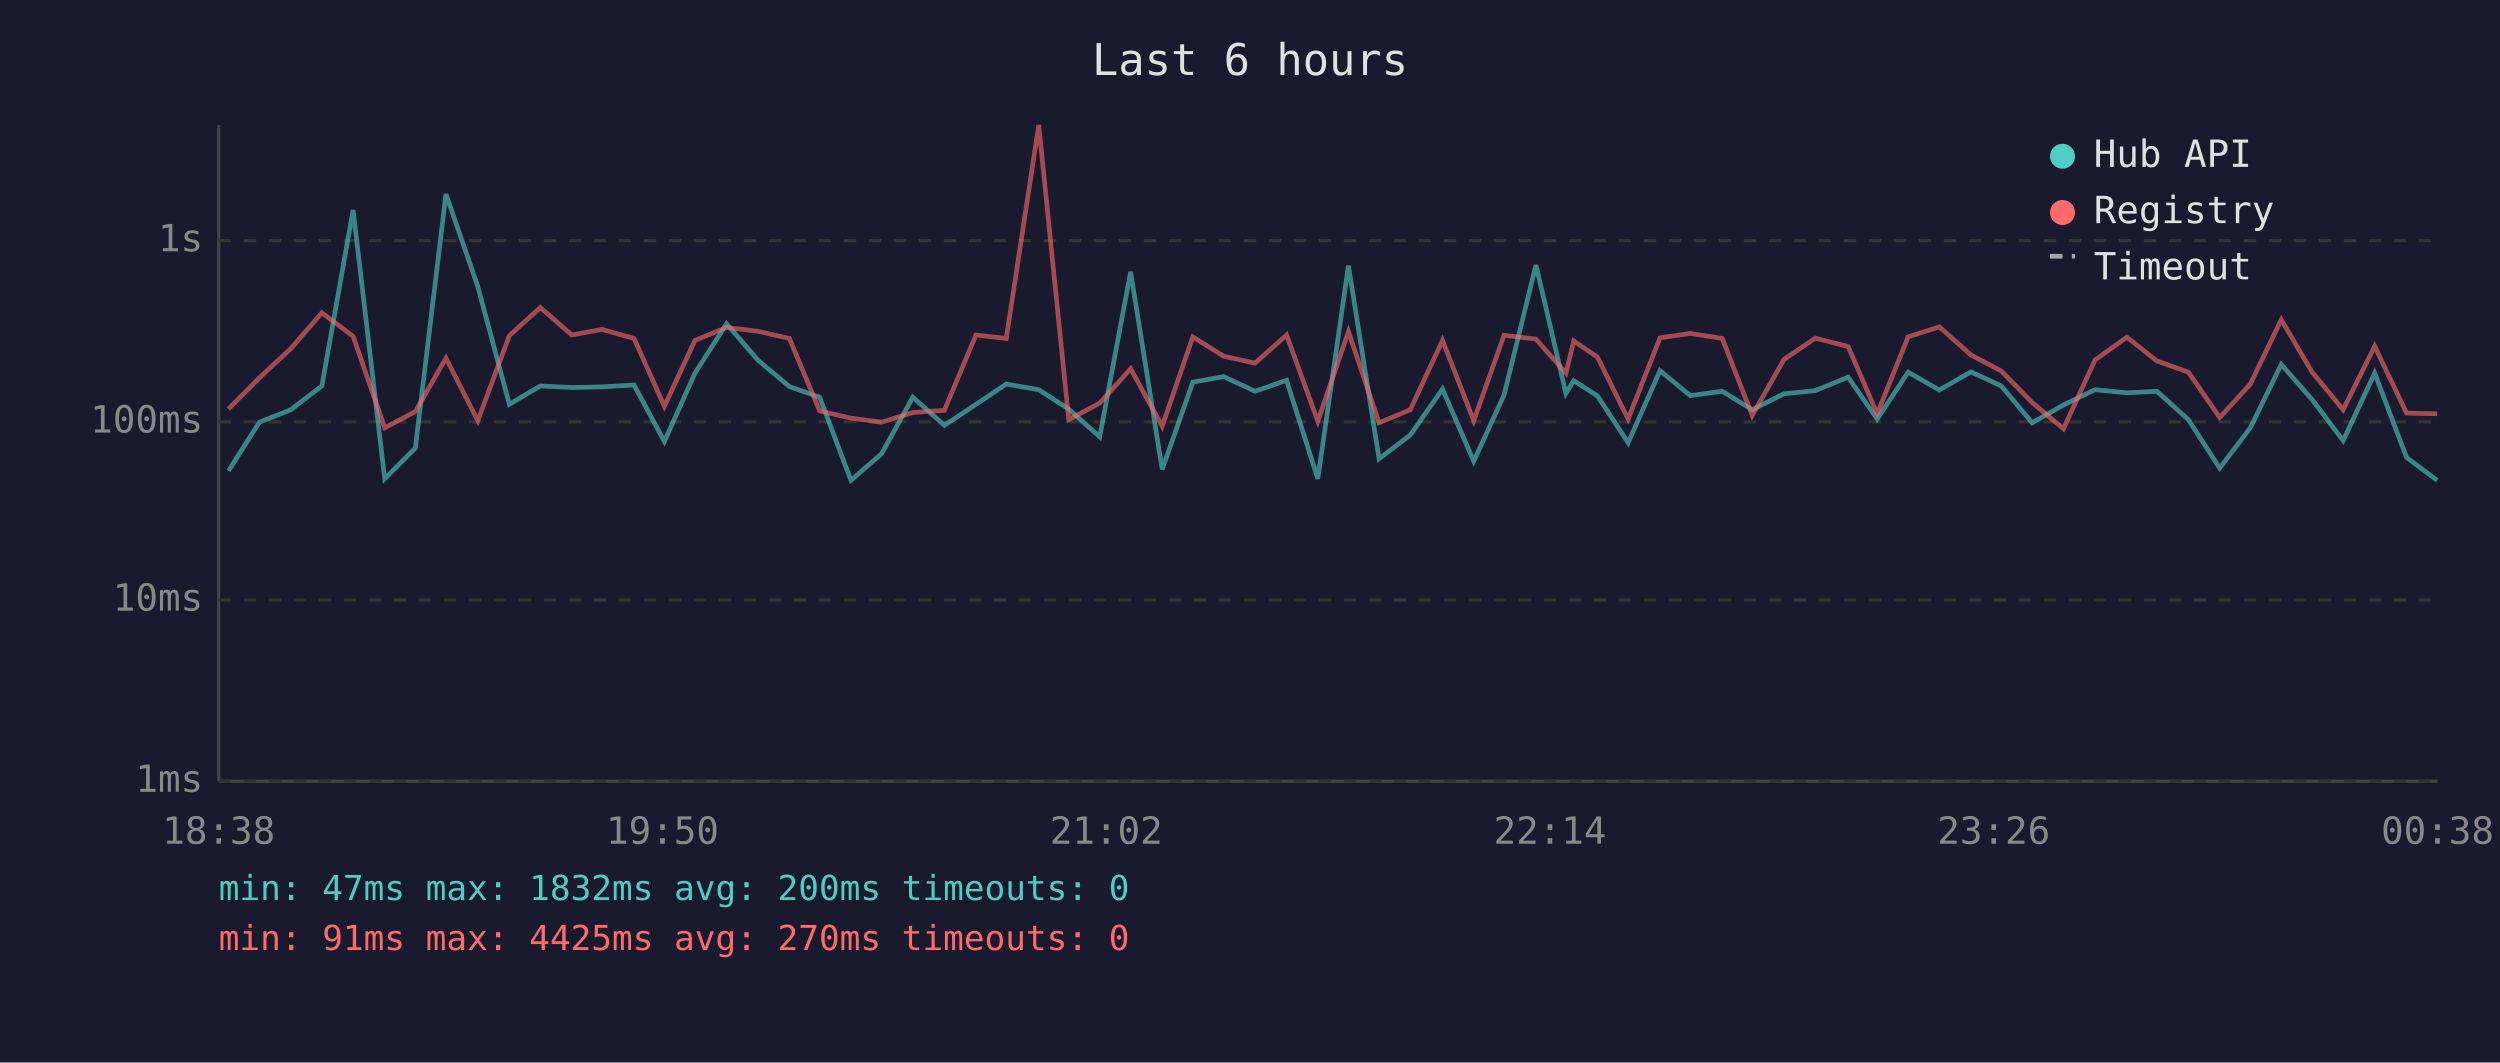
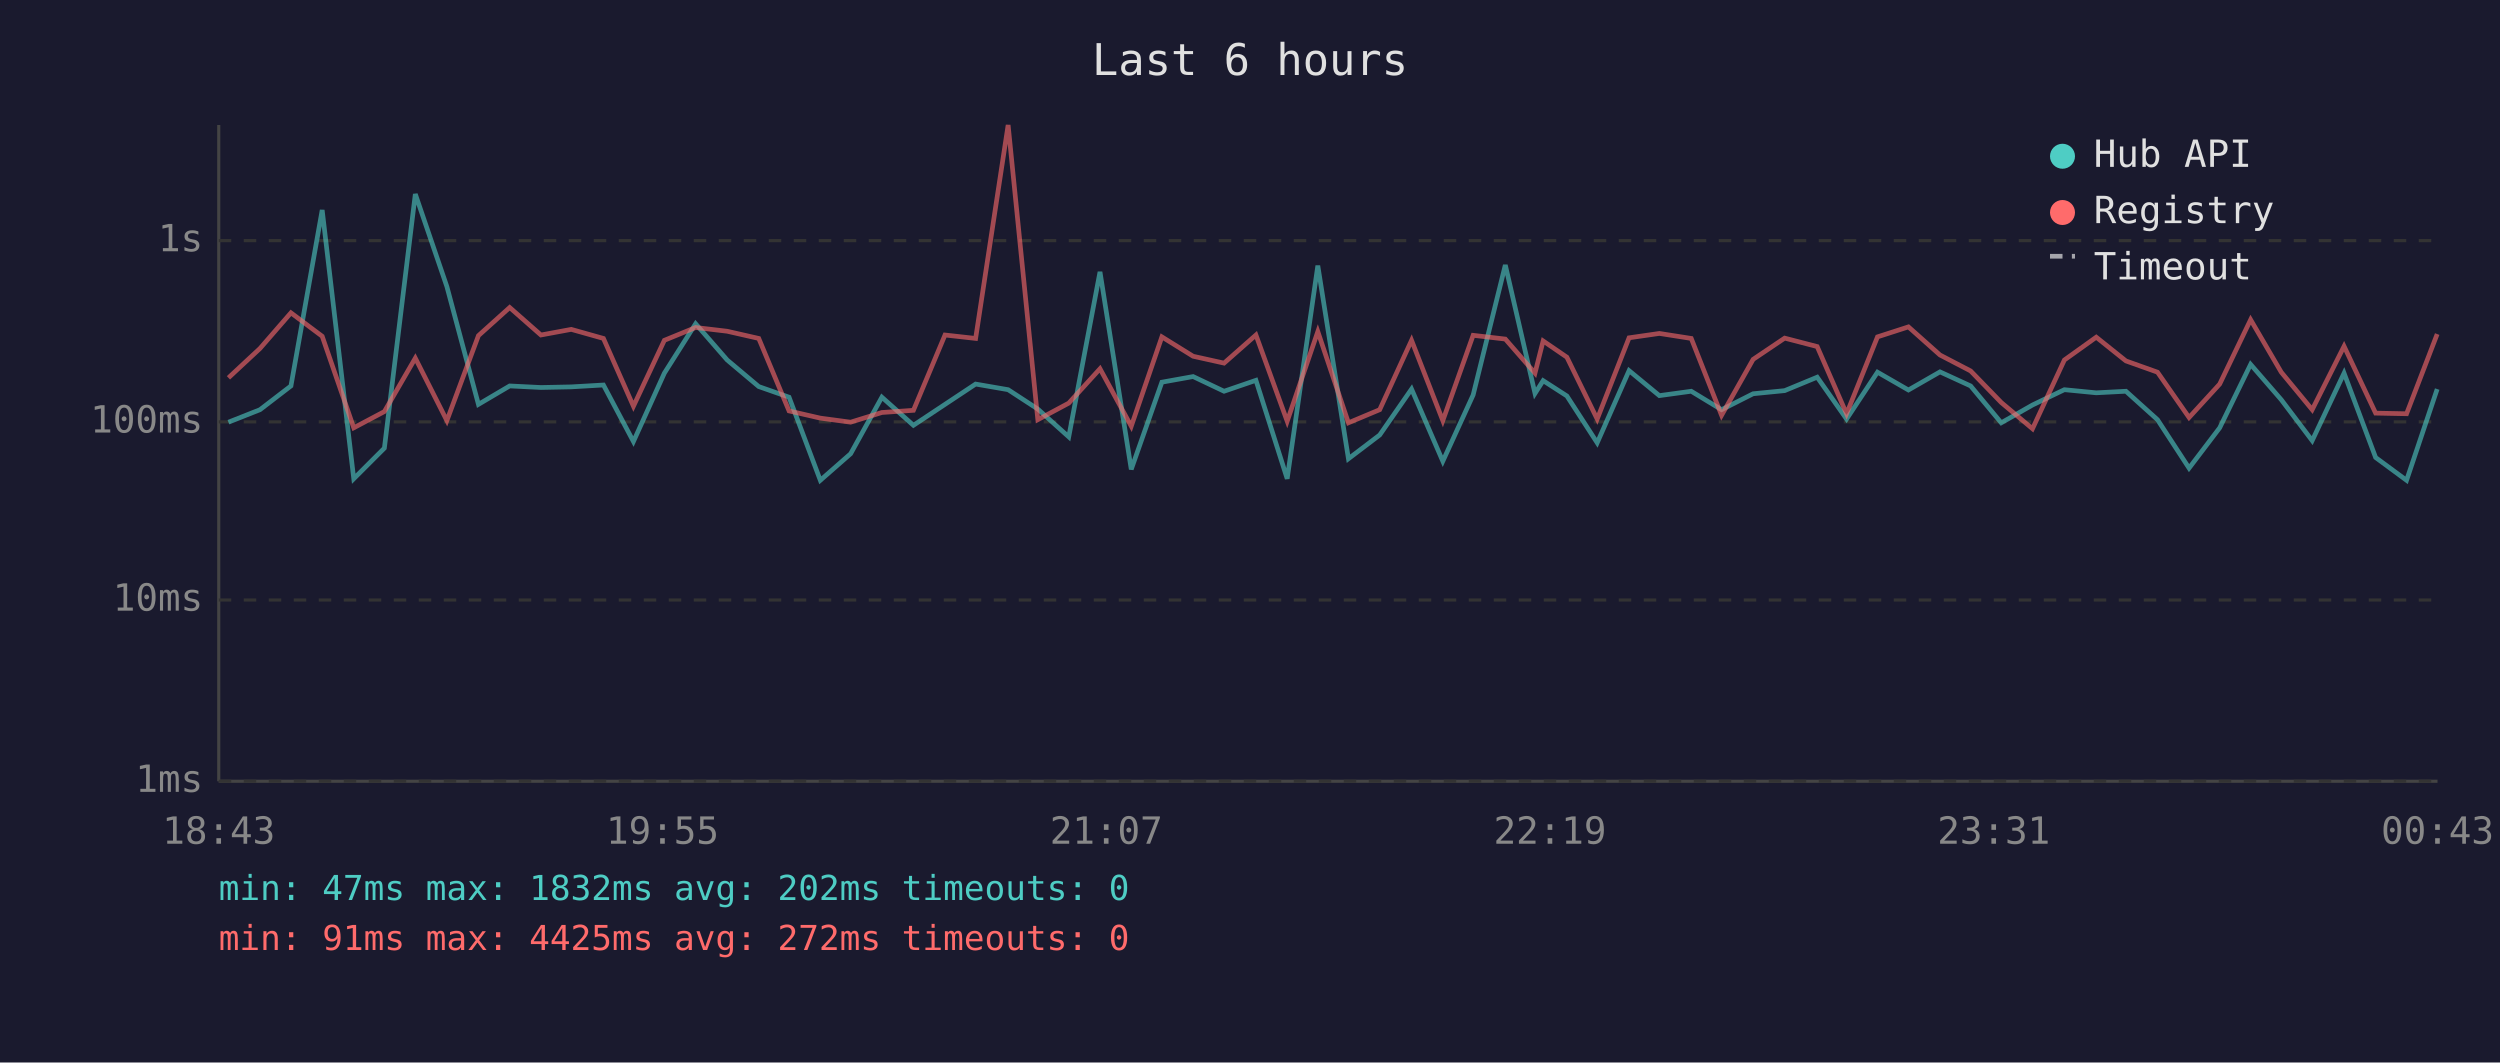
<svg xmlns="http://www.w3.org/2000/svg" viewBox="0 0 800 340" font-family="monospace" font-size="12">
  <rect width="800" height="340" fill="#1a1a2e" />
  <text x="400" y="24" fill="#e0e0e0" font-size="14" text-anchor="middle">Last 6 hours</text>
  <line x1="70" y1="40" x2="70" y2="250" stroke="#444" stroke-width="1" />
  <line x1="70" y1="250" x2="780" y2="250" stroke="#444" stroke-width="1" />
  <line x1="70" y1="250" x2="780" y2="250" stroke="#333" stroke-width="1" stroke-dasharray="4" />
  <text x="65" y="250" fill="#888" text-anchor="end" dominant-baseline="middle">1ms</text>
  <line x1="70" y1="192" x2="780" y2="192" stroke="#333" stroke-width="1" stroke-dasharray="4" />
  <text x="65" y="192" fill="#888" text-anchor="end" dominant-baseline="middle">10ms</text>
  <line x1="70" y1="135" x2="780" y2="135" stroke="#333" stroke-width="1" stroke-dasharray="4" />
  <text x="65" y="135" fill="#888" text-anchor="end" dominant-baseline="middle">100ms</text>
  <line x1="70" y1="77" x2="780" y2="77" stroke="#333" stroke-width="1" stroke-dasharray="4" />
  <text x="65" y="77" fill="#888" text-anchor="end" dominant-baseline="middle">1s</text>
-   <text x="70" y="270" fill="#888" text-anchor="middle">18:38</text>
-   <text x="212" y="270" fill="#888" text-anchor="middle">19:50</text>
-   <text x="354" y="270" fill="#888" text-anchor="middle">21:02</text>
-   <text x="496" y="270" fill="#888" text-anchor="middle">22:14</text>
-   <text x="638" y="270" fill="#888" text-anchor="middle">23:26</text>
-   <text x="780" y="270" fill="#888" text-anchor="middle">00:38</text>
-   <polyline points="73.1,150.7 83.0,135.1 93.1,131.1 103.0,123.5 113.0,67.2 123.1,153.2 132.9,143.4 142.7,62.1 152.9,91.7 163.0,129.4 172.9,123.5 183.0,124.0 192.6,123.8 202.9,123.2 212.6,141.3 222.4,119.4 232.5,103.6 242.5,115.2 252.6,123.7 262.3,127.1 272.3,153.7 282.1,145.2 292.1,127.1 302.2,136.1 312.3,129.4 322.0,122.9 332.4,124.7 342.0,130.9 351.9,139.8 361.8,87.0 371.9,150.2 381.7,122.3 391.6,120.5 401.6,125.2 411.7,121.7 421.7,153.2 431.5,85.0 441.3,146.8 451.3,139.2 461.6,124.5 471.6,147.6 481.3,126.4 491.5,84.8 501.1,125.9 503.6,121.8 511.2,126.7 521.0,141.7 531.2,118.6 540.9,126.6 551.1,125.2 560.7,131.1 570.9,126.0 580.9,125.0 591.4,120.7 600.7,134.1 610.6,119.1 620.6,124.8 630.7,119.0 640.4,123.5 650.3,135.3 660.3,129.6 670.4,124.7 680.6,125.7 690.2,125.2 700.3,134.3 710.3,149.8 720.1,136.9 730.0,116.6 739.9,127.9 749.8,141.0 759.9,119.4 770.1,146.4 779.9,153.7" fill="none" stroke="#4ecdc4" stroke-width="1.5" opacity="0.6" />
-   <polyline points="73.1,130.9 83.0,120.9 93.1,111.5 103.0,100.1 113.0,107.6 123.1,136.9 132.9,131.7 142.7,114.6 152.9,134.6 163.0,107.4 172.9,98.4 183.0,107.2 192.6,105.4 202.9,108.3 212.6,130.0 222.4,108.9 232.5,104.8 242.5,106.0 252.6,108.3 262.3,131.5 272.3,133.8 282.1,135.1 292.1,132.0 302.2,131.3 312.3,107.2 322.0,108.3 332.4,40.0 342.0,134.3 351.9,129.0 361.8,118.0 371.9,136.4 381.7,107.8 391.6,114.0 401.6,116.2 411.7,107.2 421.7,134.8 431.5,106.1 441.3,135.3 451.3,131.1 461.6,108.9 471.6,134.6 481.3,107.3 491.5,108.5 501.1,119.4 503.6,109.1 511.2,114.3 521.0,134.1 531.2,108.1 540.9,106.7 551.1,108.3 560.7,132.9 570.9,115.0 580.9,108.2 591.4,110.9 600.7,132.4 610.6,107.8 620.6,104.6 630.7,113.6 640.4,118.7 650.3,128.8 660.3,137.2 670.4,115.2 680.6,107.9 690.2,115.5 700.3,119.1 710.3,133.6 720.1,122.9 730.0,102.3 739.9,119.1 749.8,131.1 759.9,110.8 770.1,132.2 779.9,132.4" fill="none" stroke="#ff6b6b" stroke-width="1.5" opacity="0.6" />
+   <text x="70" y="270" fill="#888" text-anchor="middle">18:43</text>
+   <text x="212" y="270" fill="#888" text-anchor="middle">19:55</text>
+   <text x="354" y="270" fill="#888" text-anchor="middle">21:07</text>
+   <text x="496" y="270" fill="#888" text-anchor="middle">22:19</text>
+   <text x="638" y="270" fill="#888" text-anchor="middle">23:31</text>
+   <text x="780" y="270" fill="#888" text-anchor="middle">00:43</text>
+   <polyline points="73.1,135.1 83.2,131.1 93.1,123.5 103.1,67.2 113.2,153.2 123.0,143.4 132.9,62.1 143.0,91.7 153.1,129.4 163.1,123.5 173.1,124.0 182.8,123.8 193.1,123.2 202.7,141.3 212.6,119.4 222.6,103.6 232.7,115.2 242.8,123.7 252.5,127.1 262.5,153.7 272.2,145.2 282.2,127.1 292.3,136.1 302.4,129.4 312.2,122.9 322.6,124.7 332.1,130.9 342.0,139.8 352.0,87.0 362.0,150.2 371.8,122.3 381.8,120.5 391.7,125.2 401.9,121.7 411.9,153.2 421.7,85.0 431.5,146.8 441.5,139.2 451.7,124.5 461.7,147.6 471.4,126.4 481.7,84.8 491.2,125.9 493.8,121.8 501.4,126.7 511.1,141.7 521.3,118.6 531.0,126.6 541.2,125.2 550.9,131.1 561.0,126.0 571.1,125.0 581.5,120.7 590.9,134.1 600.8,119.1 610.7,124.8 620.8,119.0 630.6,123.5 640.4,135.3 650.4,129.6 660.6,124.7 670.8,125.7 680.3,125.2 690.4,134.3 700.5,149.8 710.3,136.9 720.2,116.6 730.0,127.9 739.9,141.0 750.1,119.4 760.2,146.4 770.1,153.7 779.9,124.5" fill="none" stroke="#4ecdc4" stroke-width="1.5" opacity="0.6" />
+   <polyline points="73.1,120.9 83.2,111.5 93.1,100.1 103.1,107.6 113.2,136.9 123.0,131.7 132.9,114.6 143.0,134.6 153.1,107.4 163.1,98.4 173.1,107.2 182.8,105.4 193.1,108.3 202.7,130.0 212.6,108.9 222.6,104.8 232.7,106.0 242.8,108.3 252.5,131.5 262.5,133.8 272.2,135.1 282.2,132.0 292.3,131.3 302.4,107.2 312.2,108.3 322.6,40.0 332.1,134.3 342.0,129.0 352.0,118.0 362.0,136.4 371.8,107.8 381.8,114.0 391.7,116.2 401.9,107.2 411.9,134.8 421.7,106.1 431.5,135.3 441.5,131.1 451.7,108.9 461.7,134.6 471.4,107.3 481.7,108.5 491.2,119.4 493.8,109.1 501.4,114.3 511.1,134.1 521.3,108.1 531.0,106.7 541.2,108.3 550.9,132.9 561.0,115.0 571.1,108.2 581.5,110.9 590.9,132.4 600.8,107.8 610.7,104.6 620.8,113.6 630.6,118.7 640.4,128.8 650.4,137.2 660.6,115.2 670.8,107.9 680.3,115.5 690.4,119.1 700.5,133.6 710.3,122.9 720.2,102.3 730.0,119.1 739.9,131.1 750.1,110.8 760.2,132.2 770.1,132.4 779.9,106.9" fill="none" stroke="#ff6b6b" stroke-width="1.5" opacity="0.6" />
  <circle cx="660" cy="50" r="4" fill="#4ecdc4" />
  <text x="670" y="50" fill="#e0e0e0" dominant-baseline="middle">Hub API</text>
  <circle cx="660" cy="68" r="4" fill="#ff6b6b" />
  <text x="670" y="68" fill="#e0e0e0" dominant-baseline="middle">Registry</text>
  <line x1="656" y1="82" x2="664" y2="82" stroke="#e0e0e0" stroke-width="1.5" stroke-dasharray="4,3" opacity="0.7" />
  <text x="670" y="86" fill="#e0e0e0" dominant-baseline="middle">Timeout</text>
-   <text x="70" y="288" fill="#4ecdc4" font-size="11">min: 47ms  max: 1832ms  avg: 200ms  timeouts: 0</text>
-   <text x="70" y="304" fill="#ff6b6b" font-size="11">min: 91ms  max: 4425ms  avg: 270ms  timeouts: 0</text>
+   <text x="70" y="288" fill="#4ecdc4" font-size="11">min: 47ms  max: 1832ms  avg: 202ms  timeouts: 0</text>
+   <text x="70" y="304" fill="#ff6b6b" font-size="11">min: 91ms  max: 4425ms  avg: 272ms  timeouts: 0</text>
</svg>
